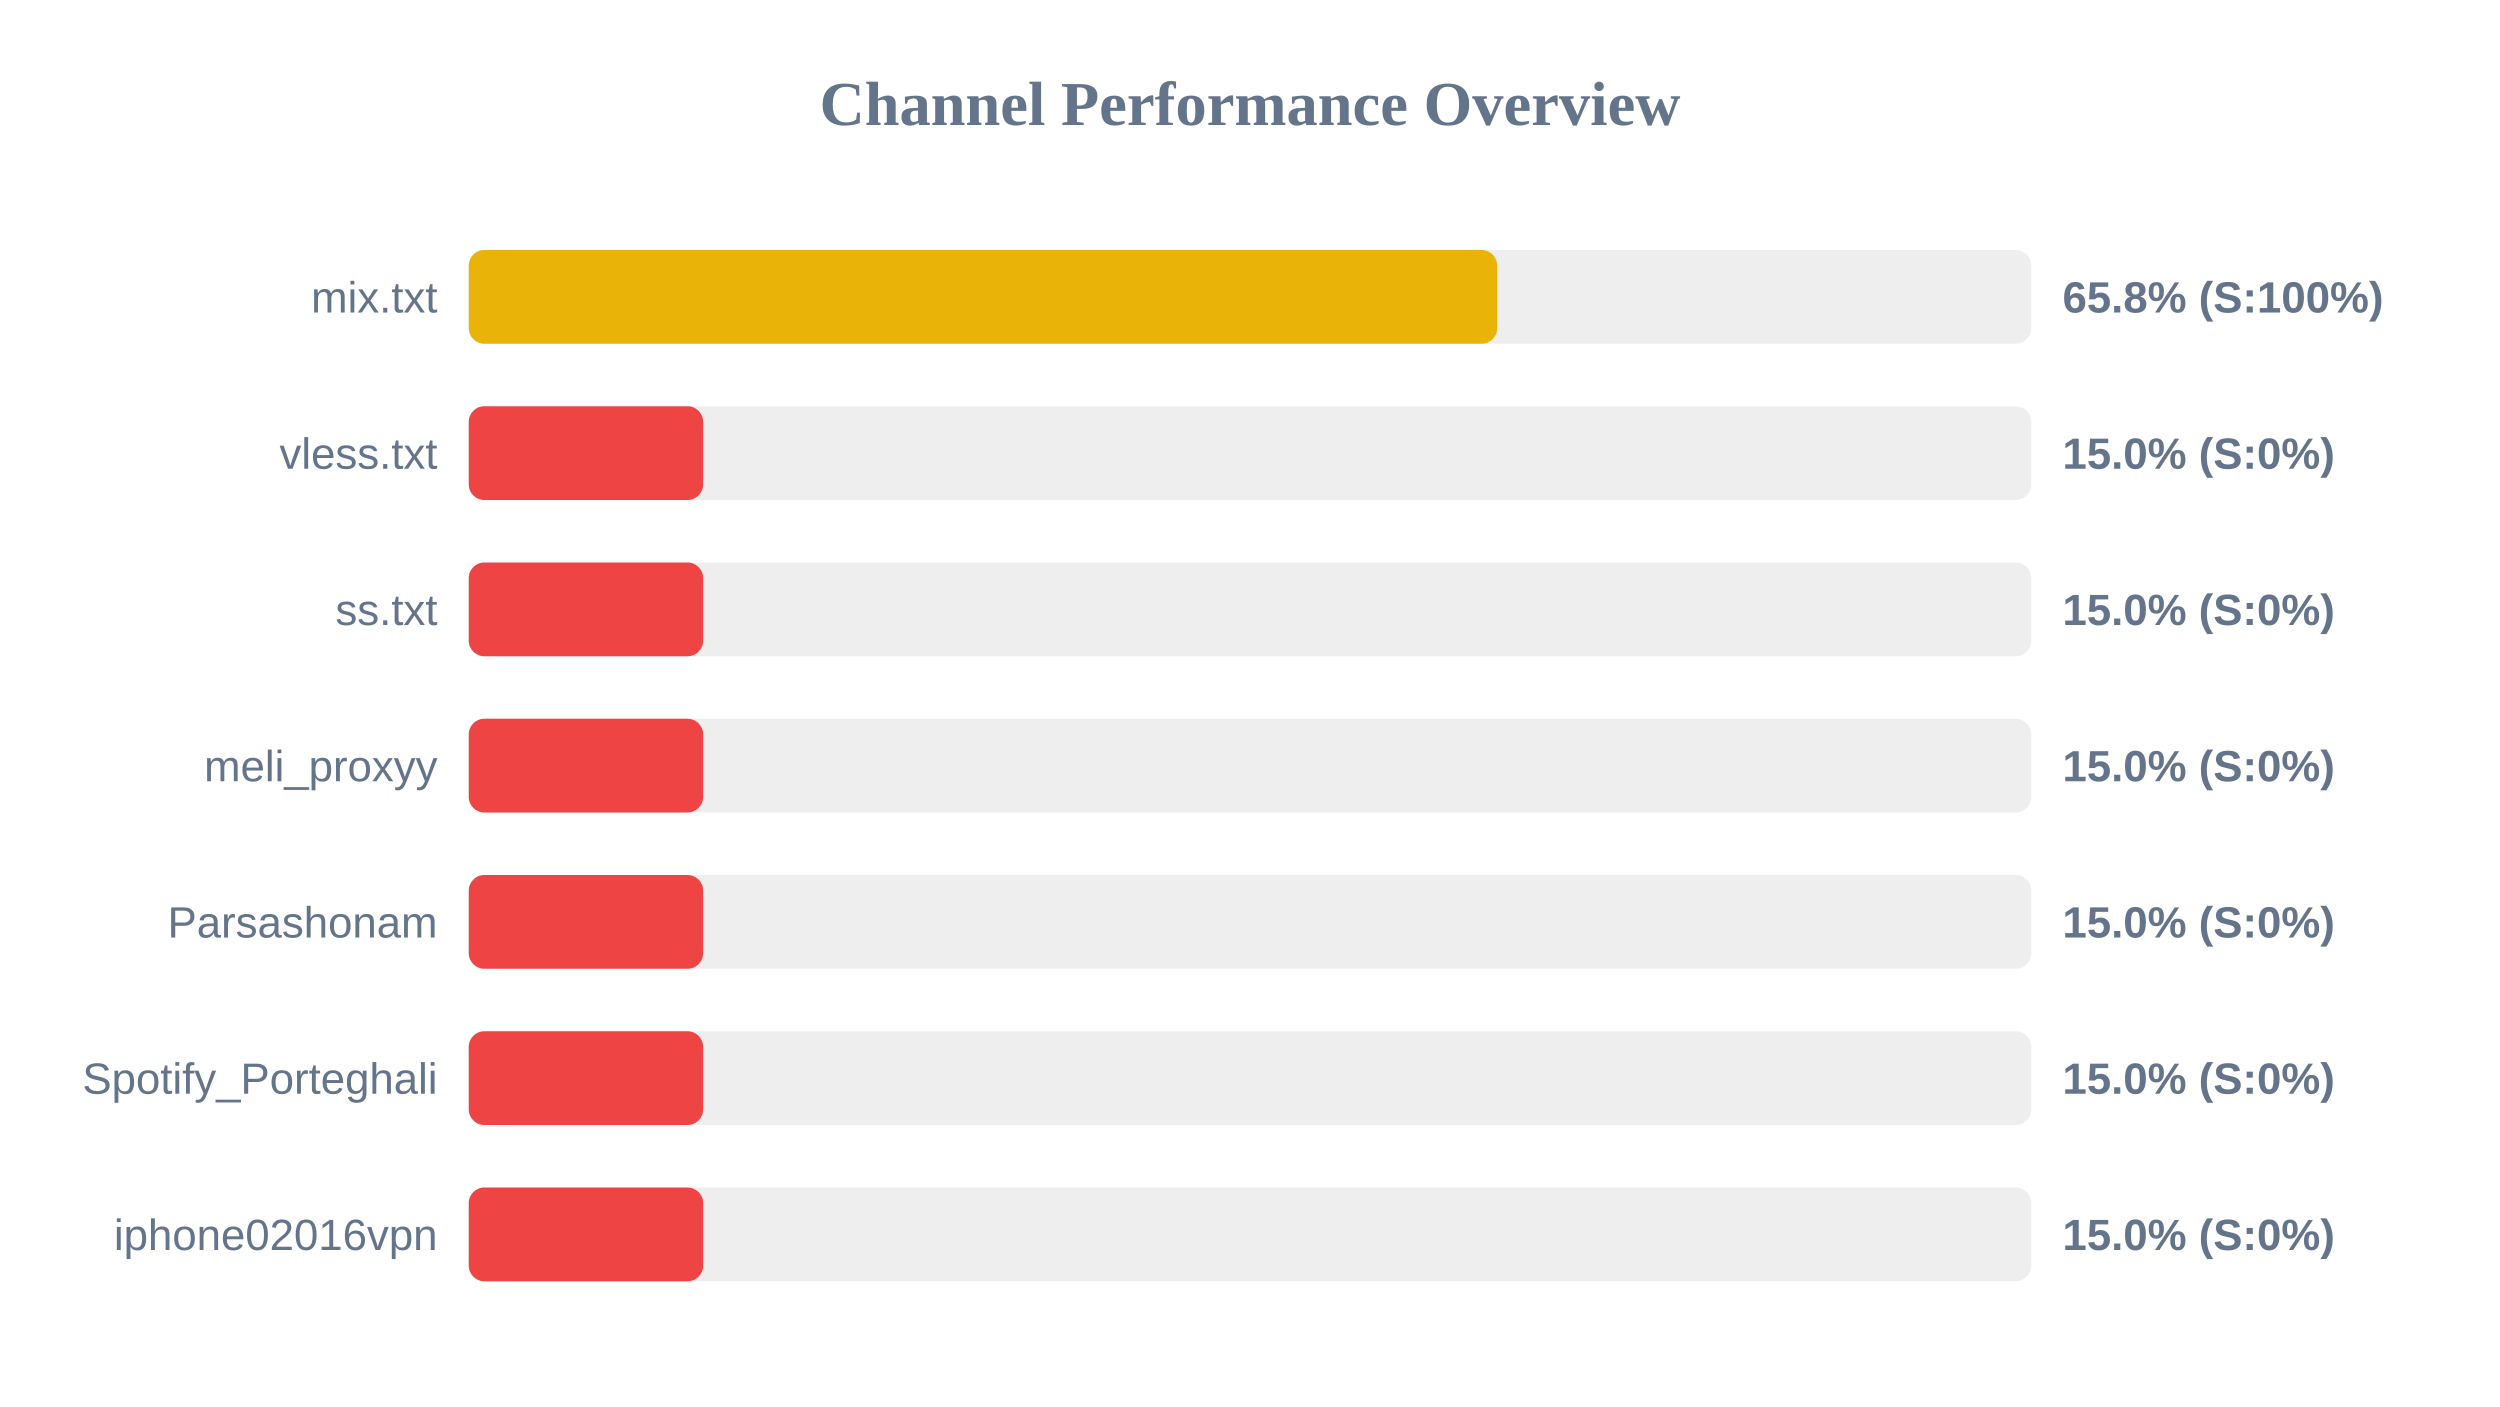
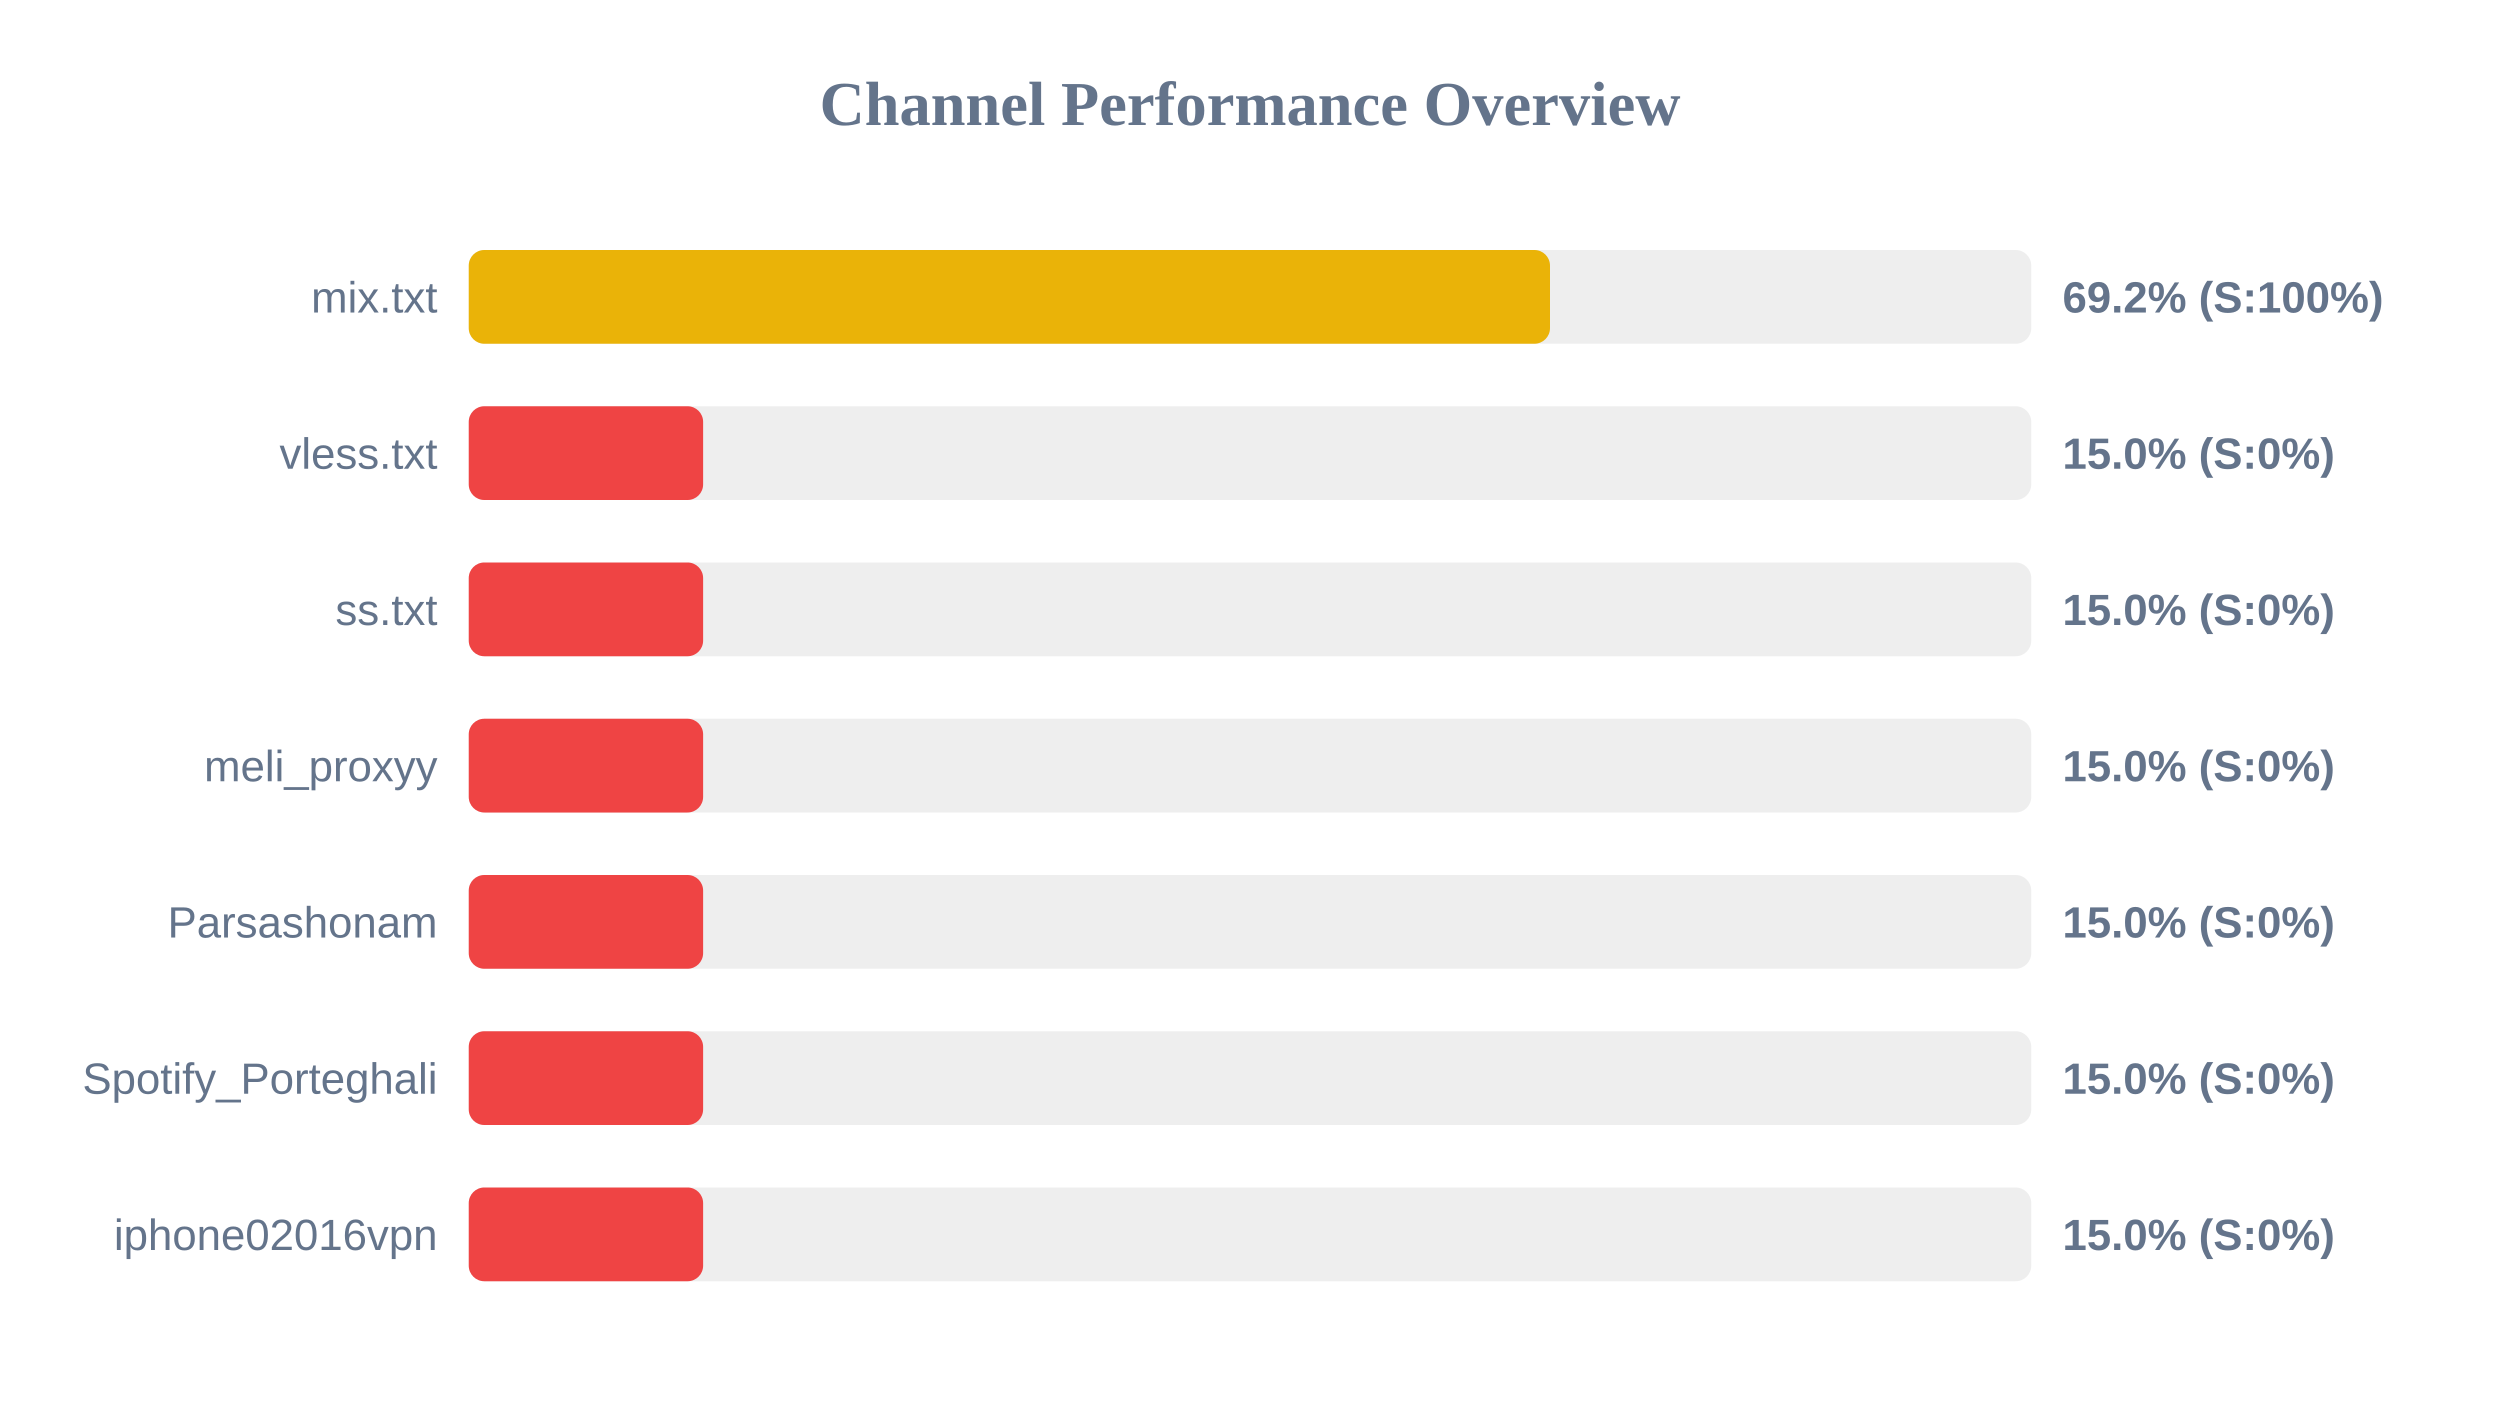
<svg xmlns="http://www.w3.org/2000/svg" width="800" height="450" version="1.1">
  <style>
        .row { font: 14px Arial; fill: #64748b; }
        .score { font: bold 14px Arial; fill: #64748b; }
    </style>
  <text x="400" y="40" text-anchor="middle" font-size="20px" font-weight="bold" fill="#64748b">Channel Performance Overview</text>
  <rect x="150" y="80" width="500" height="30" fill="#eee" rx="5" />
-   <rect x="150" y="80" width="329.1" height="30" fill="#eab308" rx="5" />
+   <rect x="150" y="80" width="346.0" height="30" fill="#eab308" rx="5" />
  <text x="140" y="100" text-anchor="end" class="row">mix.txt</text>
-   <text x="660" y="100" text-anchor="start" class="score">65.8% (S:100%)</text>
+   <text x="660" y="100" text-anchor="start" class="score">69.2% (S:100%)</text>
  <rect x="150" y="130" width="500" height="30" fill="#eee" rx="5" />
  <rect x="150" y="130" width="75.0" height="30" fill="#ef4444" rx="5" />
  <text x="140" y="150" text-anchor="end" class="row">vless.txt</text>
  <text x="660" y="150" text-anchor="start" class="score">15.0% (S:0%)</text>
  <rect x="150" y="180" width="500" height="30" fill="#eee" rx="5" />
  <rect x="150" y="180" width="75.0" height="30" fill="#ef4444" rx="5" />
  <text x="140" y="200" text-anchor="end" class="row">ss.txt</text>
  <text x="660" y="200" text-anchor="start" class="score">15.0% (S:0%)</text>
  <rect x="150" y="230" width="500" height="30" fill="#eee" rx="5" />
  <rect x="150" y="230" width="75.0" height="30" fill="#ef4444" rx="5" />
  <text x="140" y="250" text-anchor="end" class="row">meli_proxyy</text>
  <text x="660" y="250" text-anchor="start" class="score">15.0% (S:0%)</text>
  <rect x="150" y="280" width="500" height="30" fill="#eee" rx="5" />
  <rect x="150" y="280" width="75.0" height="30" fill="#ef4444" rx="5" />
  <text x="140" y="300" text-anchor="end" class="row">Parsashonam</text>
  <text x="660" y="300" text-anchor="start" class="score">15.0% (S:0%)</text>
  <rect x="150" y="330" width="500" height="30" fill="#eee" rx="5" />
  <rect x="150" y="330" width="75.0" height="30" fill="#ef4444" rx="5" />
  <text x="140" y="350" text-anchor="end" class="row">Spotify_Porteghali</text>
  <text x="660" y="350" text-anchor="start" class="score">15.0% (S:0%)</text>
  <rect x="150" y="380" width="500" height="30" fill="#eee" rx="5" />
  <rect x="150" y="380" width="75.0" height="30" fill="#ef4444" rx="5" />
  <text x="140" y="400" text-anchor="end" class="row">iphone02016vpn</text>
  <text x="660" y="400" text-anchor="start" class="score">15.0% (S:0%)</text>
</svg>
